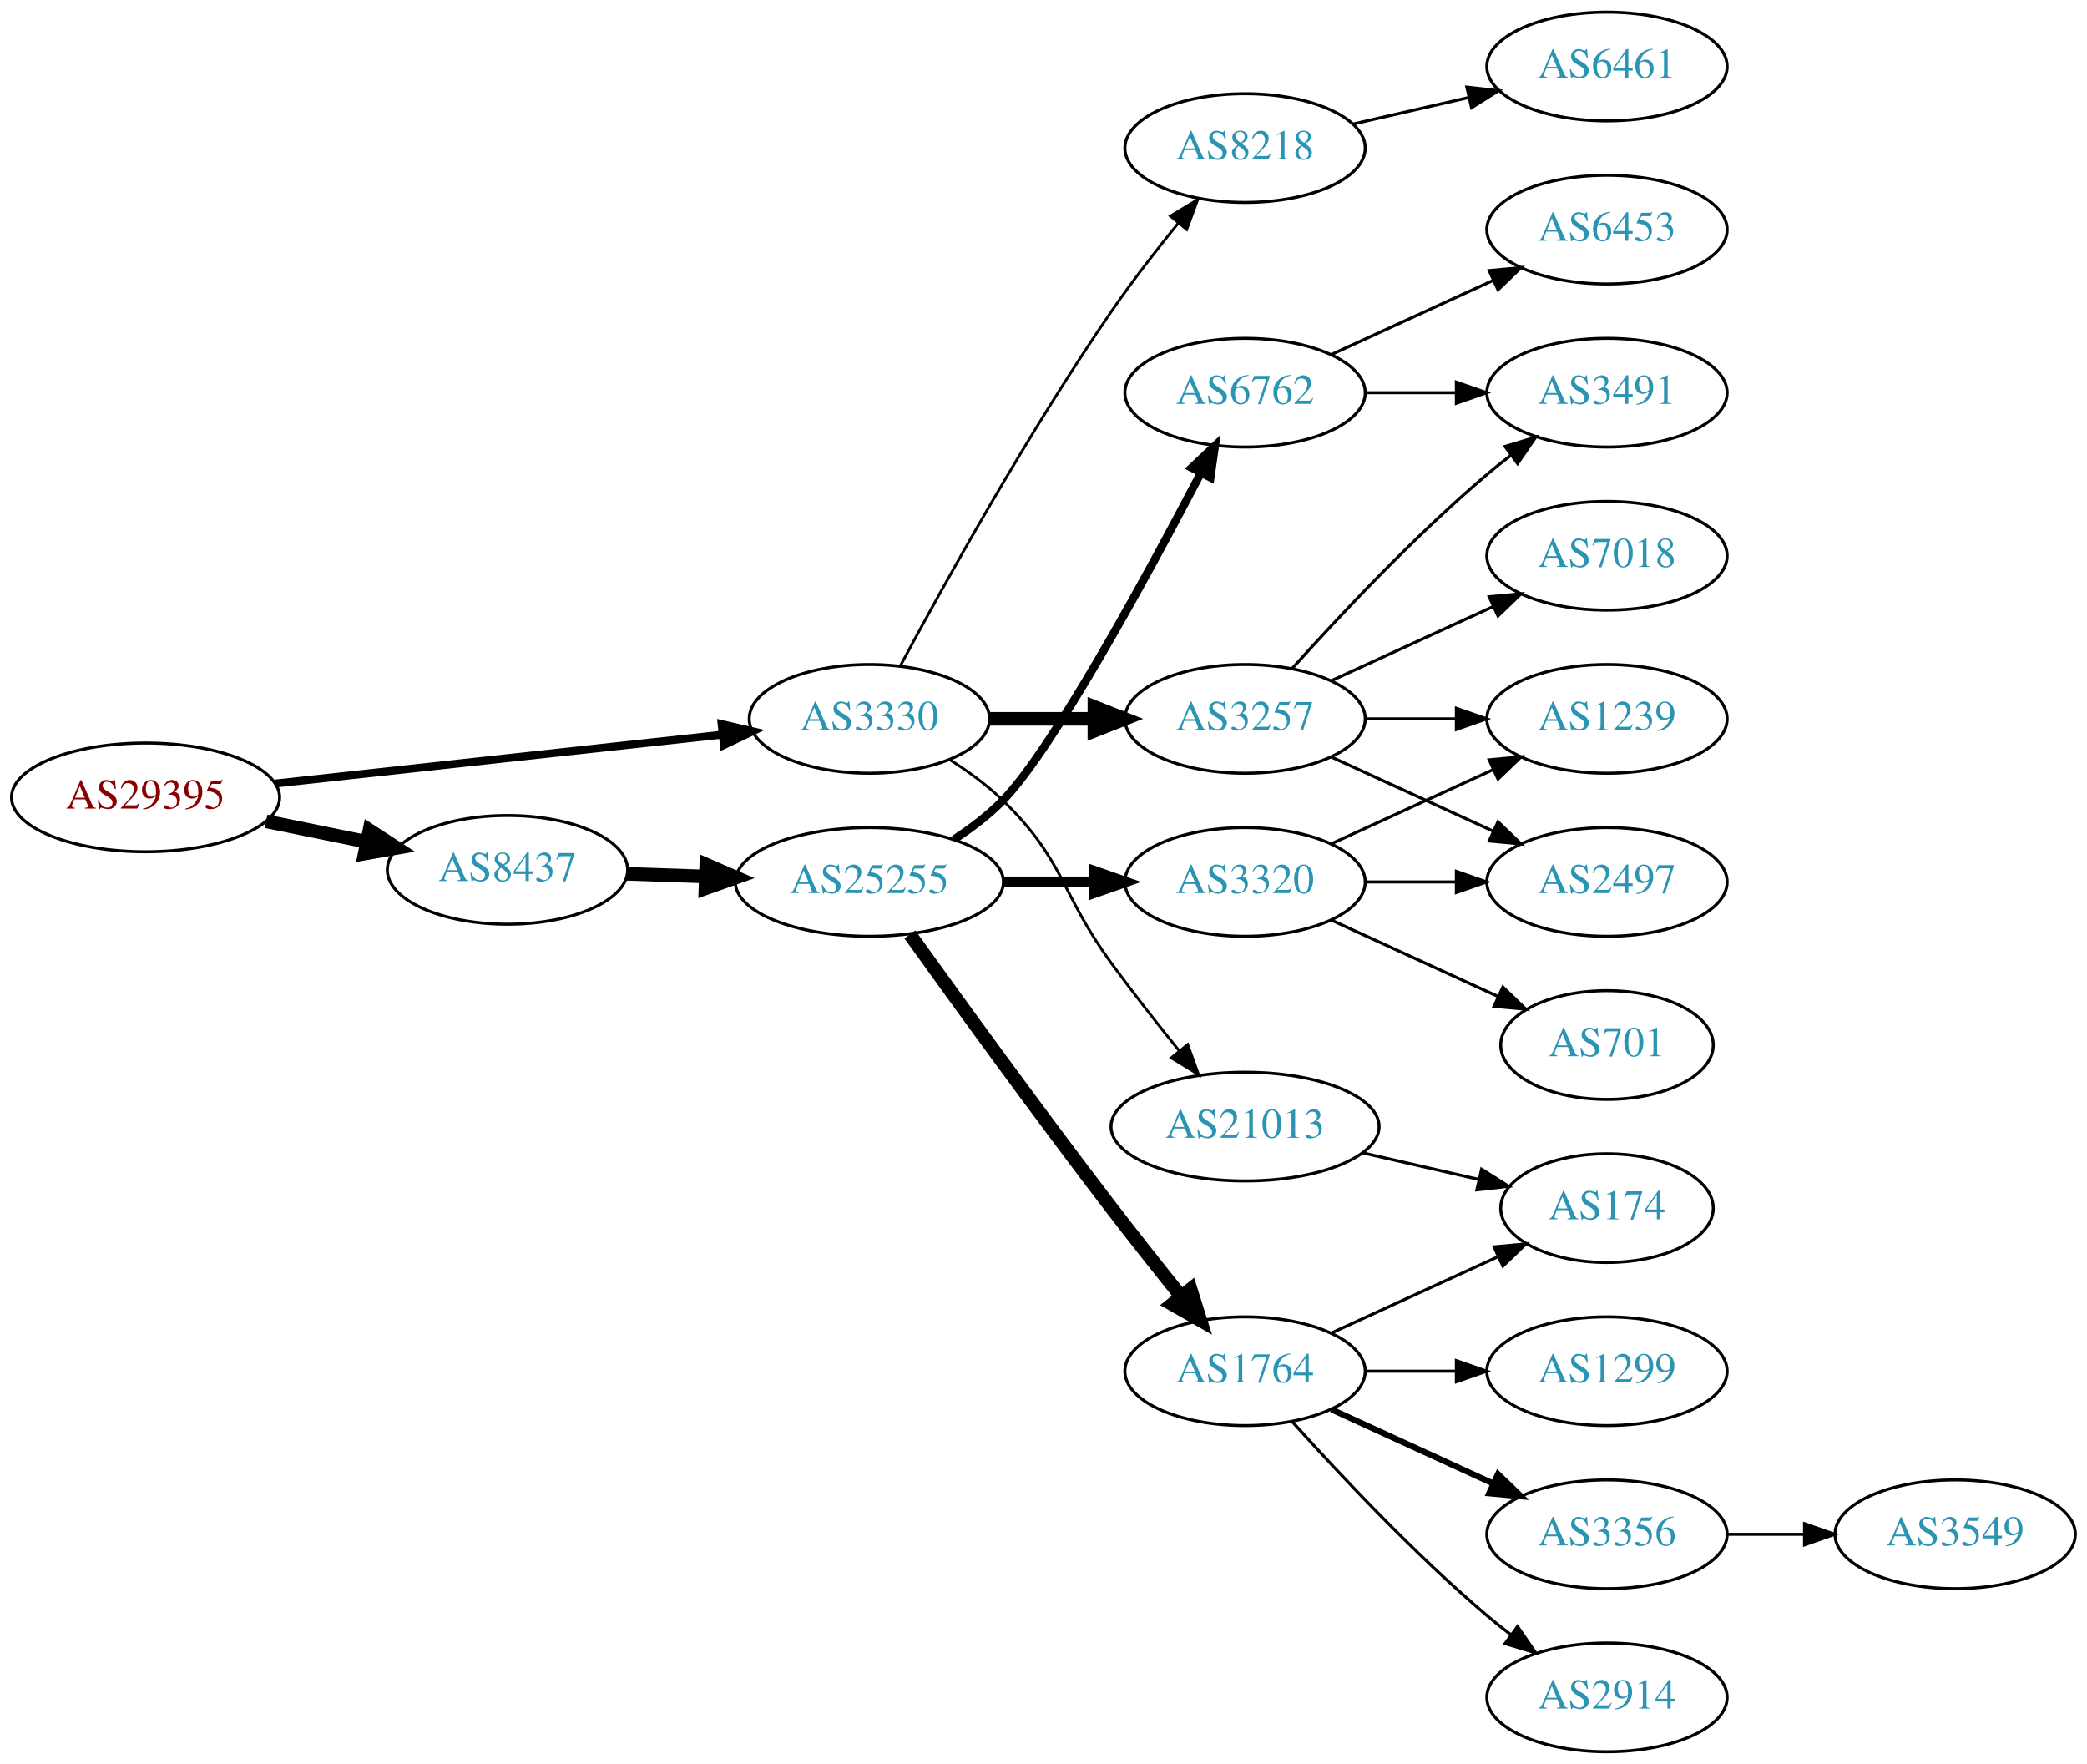
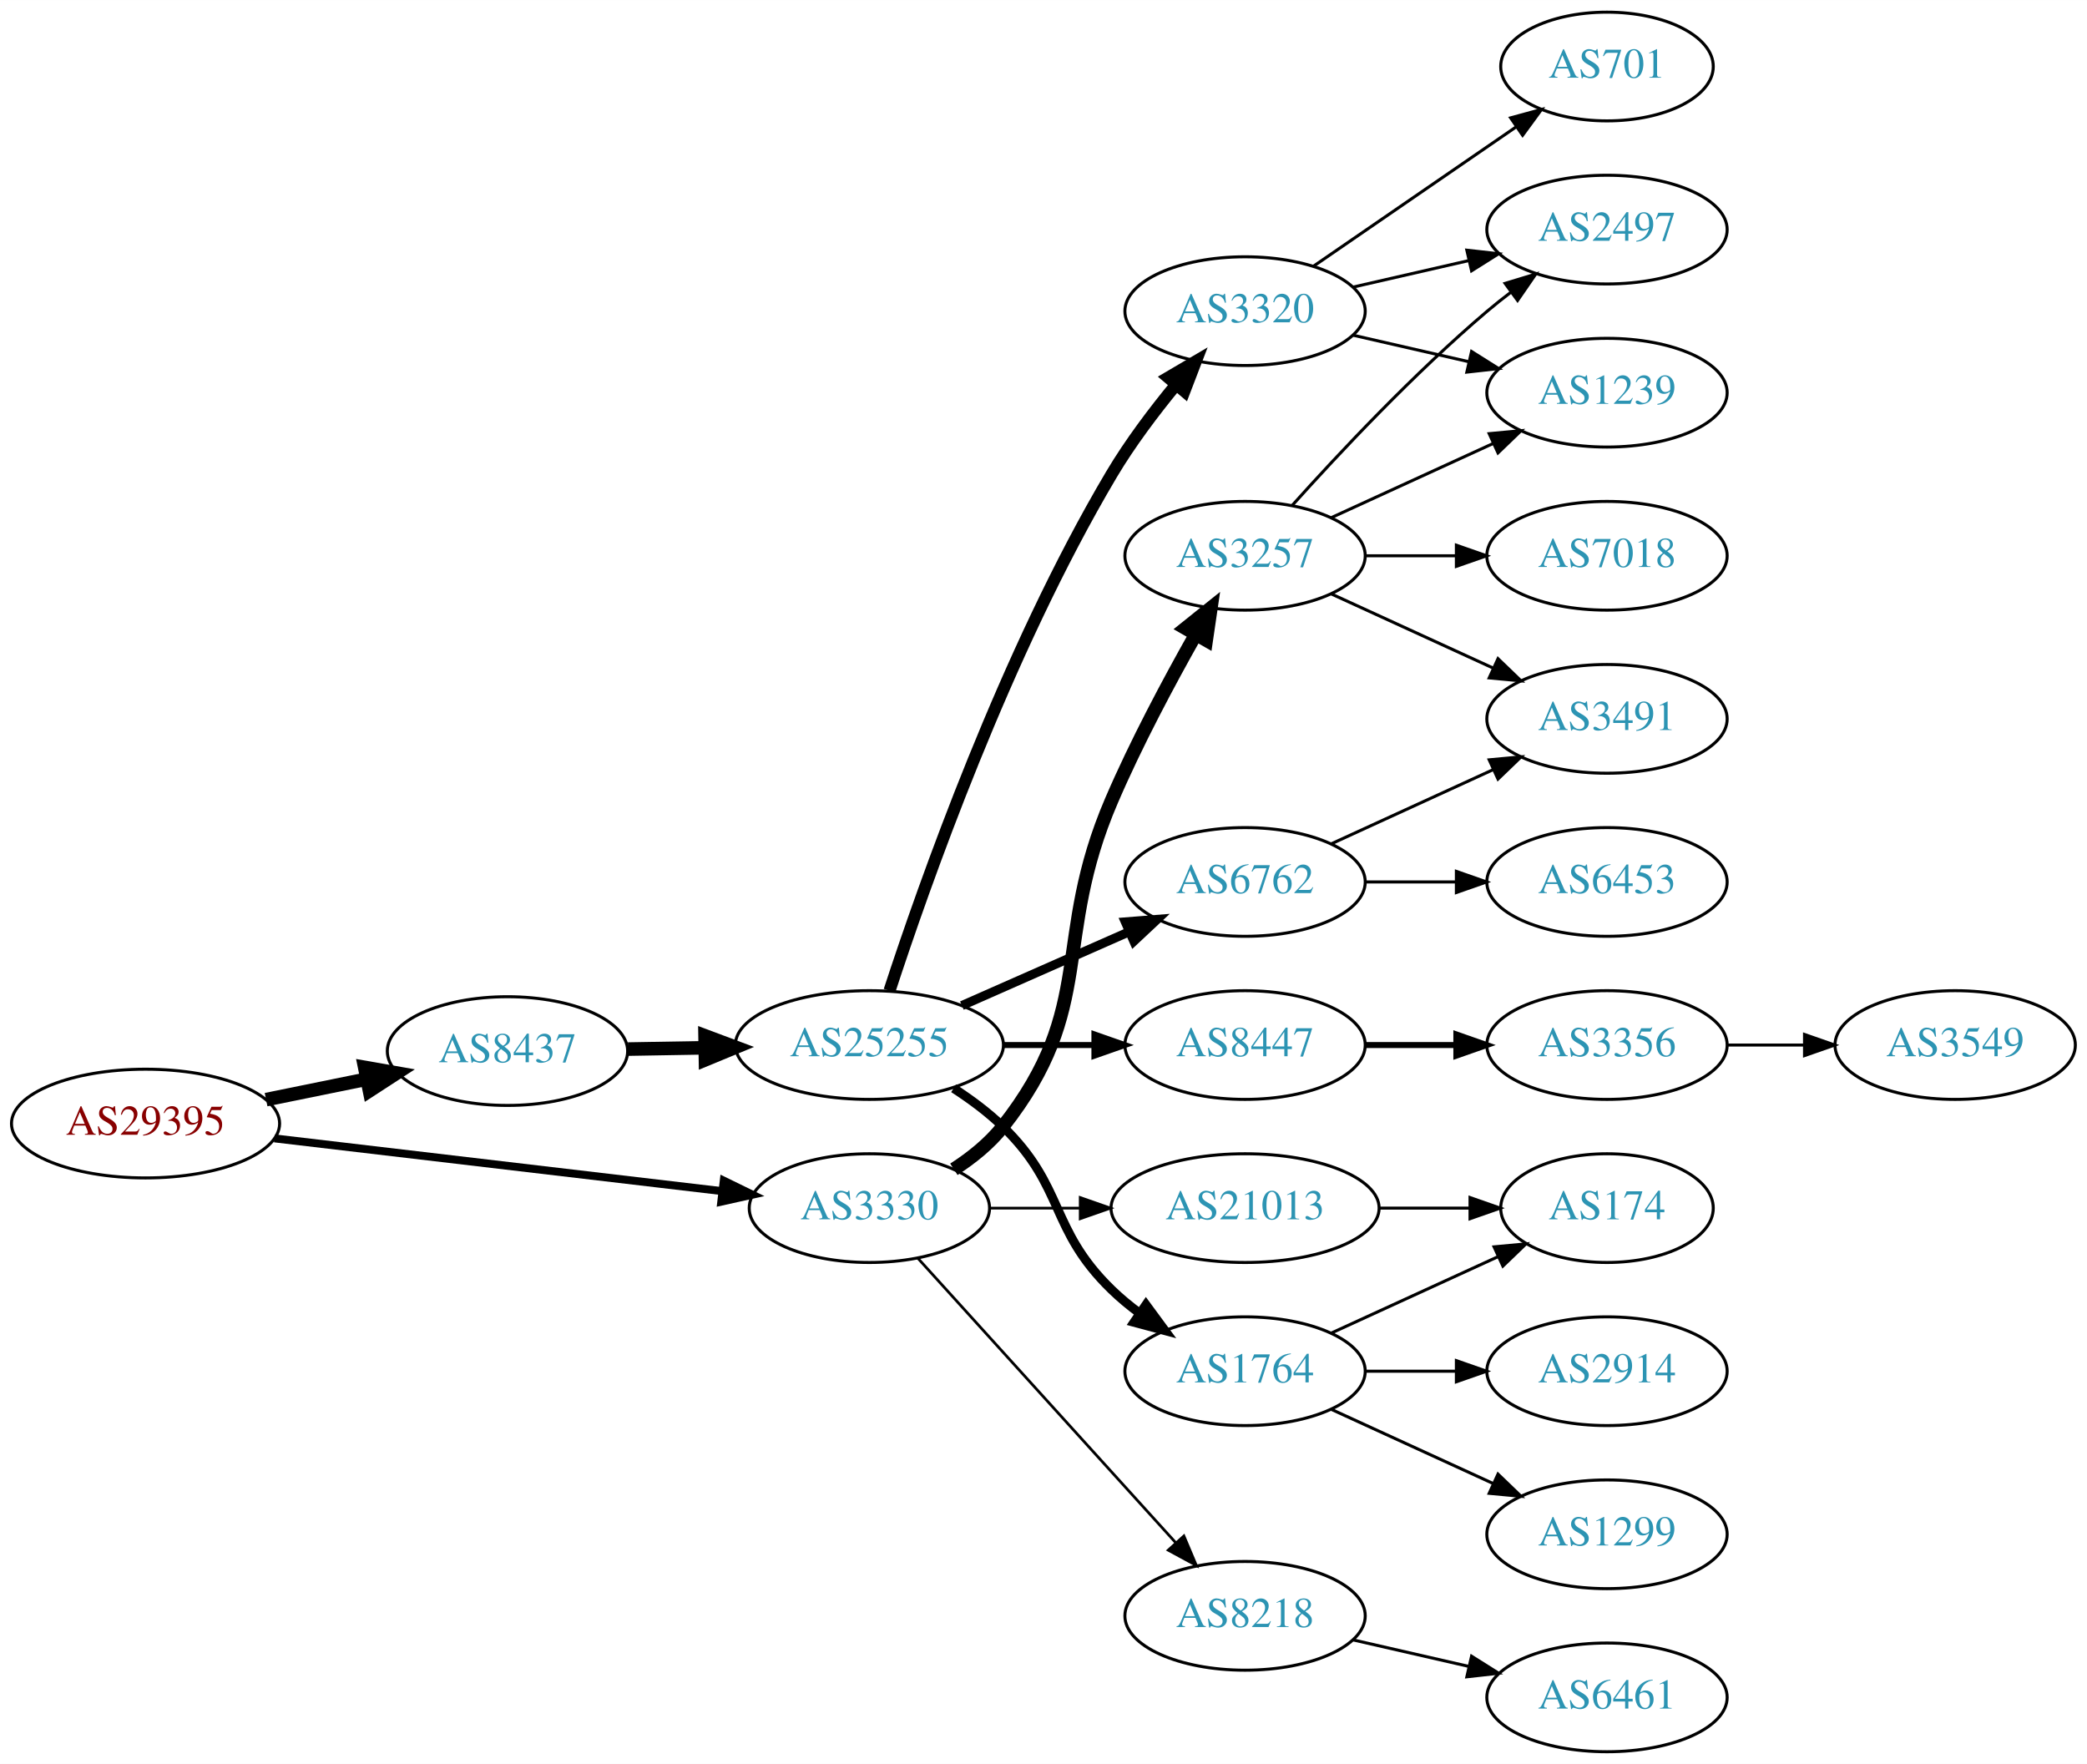
<svg xmlns="http://www.w3.org/2000/svg" xmlns:xlink="http://www.w3.org/1999/xlink" width="691pt" height="584pt" viewBox="0.00 0.00 691.06 584.00">
  <g id="graph0" class="graph" transform="scale(1 1) rotate(0) translate(4 580)">
    <polygon fill="white" stroke="none" points="-4,4 -4,-580 687.055,-580 687.055,4 -4,4" />
    <g id="node1" class="node">
      <g id="a_node1">
        <a xlink:href="/asn/29395" xlink:title="AS29395 ~ Webquake eBusiness Consulting GmbH [AT]">
-           <ellipse fill="#ffffff" stroke="black" cx="44.196" cy="-316" rx="44.393" ry="18" />
-           <text text-anchor="middle" x="44.196" y="-312.3" font-family="Times,serif" font-size="14.00" fill="#880000">AS29395</text>
+           <ellipse fill="#ffffff" stroke="black" cx="44.196" cy="-208" rx="44.393" ry="18" />
+           <text text-anchor="middle" x="44.196" y="-204.3" font-family="Times,serif" font-size="14.00" fill="#880000">AS29395</text>
        </a>
      </g>
    </g>
    <g id="node2" class="node">
      <g id="a_node2">
        <a xlink:href="/asn/3330" xlink:title="AS3330 ~ Vienna, Austria [AT]">
-           <ellipse fill="#ffffff" stroke="black" cx="283.881" cy="-342" rx="39.794" ry="18" />
-           <text text-anchor="middle" x="283.881" y="-338.3" font-family="Times,serif" font-size="14.00" fill="#2c94b3">AS3330</text>
+           <ellipse fill="#ffffff" stroke="black" cx="283.881" cy="-180" rx="39.794" ry="18" />
+           <text text-anchor="middle" x="283.881" y="-176.3" font-family="Times,serif" font-size="14.00" fill="#2c94b3">AS3330</text>
        </a>
      </g>
    </g>
    <g id="edge1" class="edge">
-       <path fill="none" stroke="black" stroke-width="2.625" d="M87.142,-320.588C128.598,-325.123 191.93,-332.051 235.256,-336.79" />
-       <polygon fill="black" stroke="black" stroke-width="2.625" points="234.947,-340.277 245.268,-337.886 235.708,-333.319 234.947,-340.277" />
+       <path fill="none" stroke="black" stroke-width="2.625" d="M86.87,-203.091C128.284,-198.212 191.726,-190.738 235.144,-185.624" />
+       <polygon fill="black" stroke="black" stroke-width="2.625" points="235.656,-189.088 245.178,-184.442 234.837,-182.136 235.656,-189.088" />
    </g>
    <g id="node3" class="node">
      <g id="a_node3">
        <a xlink:href="/asn/8437" xlink:title="AS8437 ~ Hutchison Drei Austria GmbH [AT]">
-           <ellipse fill="#ffffff" stroke="black" cx="164.039" cy="-292" rx="39.794" ry="18" />
-           <text text-anchor="middle" x="164.039" y="-288.3" font-family="Times,serif" font-size="14.00" fill="#2c94b3">AS8437</text>
+           <ellipse fill="#ffffff" stroke="black" cx="164.039" cy="-232" rx="39.794" ry="18" />
+           <text text-anchor="middle" x="164.039" y="-228.3" font-family="Times,serif" font-size="14.00" fill="#2c94b3">AS8437</text>
        </a>
      </g>
    </g>
    <g id="edge2" class="edge">
-       <path fill="none" stroke="black" stroke-width="4.5" d="M84.109,-308.075C94.785,-305.901 106.456,-303.524 117.47,-301.281" />
-       <polygon fill="black" stroke="black" stroke-width="4.5" points="118.339,-305.122 127.352,-299.268 116.768,-297.405 118.339,-305.122" />
+       <path fill="none" stroke="black" stroke-width="4.5" d="M84.109,-215.925C94.785,-218.099 106.456,-220.476 117.47,-222.719" />
+       <polygon fill="black" stroke="black" stroke-width="4.5" points="116.768,-226.595 127.352,-224.732 118.339,-218.878 116.768,-226.595" />
    </g>
    <g id="node4" class="node">
      <g id="a_node4">
-         <a xlink:href="/asn/21013" xlink:title="AS21013 ~ Wels, AT [AT]">
-           <ellipse fill="#ffffff" stroke="black" cx="408.273" cy="-207" rx="44.393" ry="18" />
-           <text text-anchor="middle" x="408.273" y="-203.3" font-family="Times,serif" font-size="14.00" fill="#2c94b3">AS21013</text>
+         <a xlink:href="/asn/3257" xlink:title="AS3257 ~ GTT [DE]">
+           <ellipse fill="#ffffff" stroke="black" cx="408.273" cy="-396" rx="39.794" ry="18" />
+           <text text-anchor="middle" x="408.273" y="-392.3" font-family="Times,serif" font-size="14.00" fill="#2c94b3">AS3257</text>
        </a>
      </g>
    </g>
    <g id="edge3" class="edge">
-       <path fill="none" stroke="black" stroke-width="0.9" d="M310.41,-328.538C316.573,-324.638 322.875,-320.052 328.077,-315 348.771,-294.906 347.052,-284.284 364.077,-261 371.13,-251.354 379.228,-241.046 386.493,-232.049" />
-       <polygon fill="black" stroke="black" stroke-width="0.9" points="389.275,-234.175 392.876,-224.211 383.847,-229.755 389.275,-234.175" />
+       <path fill="none" stroke="black" stroke-width="4.5" d="M311.853,-192.855C317.841,-196.72 323.701,-201.441 328.077,-207 359.376,-246.754 344.103,-268.513 364.077,-315 372.153,-333.795 382.99,-354.106 391.789,-369.688" />
+       <polygon fill="black" stroke="black" stroke-width="4.5" points="388.576,-372.001 396.962,-378.723 395.41,-368.088 388.576,-372.001" />
    </g>
    <g id="node5" class="node">
      <g id="a_node5">
-         <a xlink:href="/asn/3257" xlink:title="AS3257 ~ GTT [DE]">
-           <ellipse fill="#ffffff" stroke="black" cx="408.273" cy="-342" rx="39.794" ry="18" />
-           <text text-anchor="middle" x="408.273" y="-338.3" font-family="Times,serif" font-size="14.00" fill="#2c94b3">AS3257</text>
+         <a xlink:href="/asn/8218" xlink:title="AS8218 ~ legacy Neotelecoms [FR]">
+           <ellipse fill="#ffffff" stroke="black" cx="408.273" cy="-45" rx="39.794" ry="18" />
+           <text text-anchor="middle" x="408.273" y="-41.3" font-family="Times,serif" font-size="14.00" fill="#2c94b3">AS8218</text>
        </a>
      </g>
    </g>
    <g id="edge4" class="edge">
-       <path fill="none" stroke="black" stroke-width="4.5" d="M323.607,-342C334.545,-342 346.596,-342 358.062,-342" />
-       <polygon fill="black" stroke="black" stroke-width="4.5" points="358.38,-345.938 368.38,-342 358.38,-338.063 358.38,-345.938" />
+       <path fill="none" stroke="black" stroke-width="0.9" d="M299.889,-163.446C321.269,-139.864 360.631,-96.447 385.299,-69.238" />
+       <polygon fill="black" stroke="black" stroke-width="0.9" points="388.019,-71.448 392.143,-61.689 382.833,-66.747 388.019,-71.448" />
    </g>
    <g id="node6" class="node">
      <g id="a_node6">
-         <a xlink:href="/asn/8218" xlink:title="AS8218 ~ legacy Neotelecoms [FR]">
-           <ellipse fill="#ffffff" stroke="black" cx="408.273" cy="-531" rx="39.794" ry="18" />
-           <text text-anchor="middle" x="408.273" y="-527.3" font-family="Times,serif" font-size="14.00" fill="#2c94b3">AS8218</text>
+         <a xlink:href="/asn/21013" xlink:title="AS21013 ~ Wels, AT [AT]">
+           <ellipse fill="#ffffff" stroke="black" cx="408.273" cy="-180" rx="44.393" ry="18" />
+           <text text-anchor="middle" x="408.273" y="-176.3" font-family="Times,serif" font-size="14.00" fill="#2c94b3">AS21013</text>
        </a>
      </g>
    </g>
    <g id="edge5" class="edge">
-       <path fill="none" stroke="black" stroke-width="0.9" d="M294.113,-359.539C308.154,-385.773 336.201,-436.481 364.077,-477 370.85,-486.844 378.886,-497.197 386.179,-506.174" />
-       <polygon fill="black" stroke="black" stroke-width="0.9" points="383.549,-508.486 392.61,-513.977 388.951,-504.034 383.549,-508.486" />
+       <path fill="none" stroke="black" stroke-width="0.9" d="M323.607,-180C333.067,-180 343.359,-180 353.385,-180" />
+       <polygon fill="black" stroke="black" stroke-width="0.9" points="353.692,-183.5 363.692,-180 353.692,-176.5 353.692,-183.5" />
    </g>
    <g id="node13" class="node">
      <g id="a_node13">
        <a xlink:href="/asn/25255" xlink:title="AS25255 ~ ==&gt; TELE2 AUSTRIA &lt;== [AT]">
-           <ellipse fill="#ffffff" stroke="black" cx="283.881" cy="-288" rx="44.393" ry="18" />
-           <text text-anchor="middle" x="283.881" y="-284.3" font-family="Times,serif" font-size="14.00" fill="#2c94b3">AS25255</text>
+           <ellipse fill="#ffffff" stroke="black" cx="283.881" cy="-234" rx="44.393" ry="18" />
+           <text text-anchor="middle" x="283.881" y="-230.3" font-family="Times,serif" font-size="14.00" fill="#2c94b3">AS25255</text>
        </a>
      </g>
    </g>
    <g id="edge12" class="edge">
-       <path fill="none" stroke="black" stroke-width="4.5" d="M203.625,-290.69C211.923,-290.409 220.835,-290.106 229.58,-289.809" />
-       <polygon fill="black" stroke="black" stroke-width="4.5" points="229.862,-293.74 239.722,-289.465 229.594,-285.869 229.862,-293.74" />
+       <path fill="none" stroke="black" stroke-width="4.5" d="M203.951,-232.66C212.054,-232.798 220.729,-232.945 229.255,-233.09" />
+       <polygon fill="black" stroke="black" stroke-width="4.5" points="229.468,-237.031 239.533,-233.264 229.601,-229.158 229.468,-237.031" />
    </g>
    <g id="node7" class="node">
      <g id="a_node7">
+         <a xlink:href="/asn/2497" xlink:title="AS2497 ~ Internet Initiative Japan Inc. [JP]">
+           <ellipse fill="#ffffff" stroke="black" cx="528.116" cy="-504" rx="39.794" ry="18" />
+           <text text-anchor="middle" x="528.116" y="-500.3" font-family="Times,serif" font-size="14.00" fill="#2c94b3">AS2497</text>
+         </a>
+       </g>
+     </g>
+     <g id="edge6" class="edge">
+       <path fill="none" stroke="black" d="M423.919,-412.725C439.22,-429.765 464.317,-456.523 488.469,-477 490.967,-479.117 493.627,-481.232 496.338,-483.293" />
+       <polygon fill="black" stroke="black" points="494.375,-486.194 504.515,-489.266 498.505,-480.541 494.375,-486.194" />
+     </g>
+     <g id="node8" class="node">
+       <g id="a_node8">
+         <a xlink:href="/asn/3491" xlink:title="AS3491 ~ PCCW Global, Inc. [US]">
+           <ellipse fill="#ffffff" stroke="black" cx="528.116" cy="-342" rx="39.794" ry="18" />
+           <text text-anchor="middle" x="528.116" y="-338.3" font-family="Times,serif" font-size="14.00" fill="#2c94b3">AS3491</text>
+         </a>
+       </g>
+     </g>
+     <g id="edge7" class="edge">
+       <path fill="none" stroke="black" d="M436.902,-383.339C452.859,-376.027 473.13,-366.739 490.412,-358.819" />
+       <polygon fill="black" stroke="black" points="492.027,-361.929 499.66,-354.581 489.111,-355.565 492.027,-361.929" />
+     </g>
+     <g id="node9" class="node">
+       <g id="a_node9">
+         <a xlink:href="/asn/7018" xlink:title="AS7018 ~ AT&amp;T Services, Inc. [US]">
+           <ellipse fill="#ffffff" stroke="black" cx="528.116" cy="-396" rx="39.794" ry="18" />
+           <text text-anchor="middle" x="528.116" y="-392.3" font-family="Times,serif" font-size="14.00" fill="#2c94b3">AS7018</text>
+         </a>
+       </g>
+     </g>
+     <g id="edge8" class="edge">
+       <path fill="none" stroke="black" d="M448.186,-396C457.739,-396 468.089,-396 478.052,-396" />
+       <polygon fill="black" stroke="black" points="478.244,-399.5 488.244,-396 478.244,-392.5 478.244,-399.5" />
+     </g>
+     <g id="node10" class="node">
+       <g id="a_node10">
+         <a xlink:href="/asn/1239" xlink:title="AS1239 ~ Sprint [US]">
+           <ellipse fill="#ffffff" stroke="black" cx="528.116" cy="-450" rx="39.794" ry="18" />
+           <text text-anchor="middle" x="528.116" y="-446.3" font-family="Times,serif" font-size="14.00" fill="#2c94b3">AS1239</text>
+         </a>
+       </g>
+     </g>
+     <g id="edge9" class="edge">
+       <path fill="none" stroke="black" d="M436.902,-408.661C452.859,-415.973 473.13,-425.261 490.412,-433.181" />
+       <polygon fill="black" stroke="black" points="489.111,-436.435 499.66,-437.419 492.027,-430.071 489.111,-436.435" />
+     </g>
+     <g id="node11" class="node">
+       <g id="a_node11">
+         <a xlink:href="/asn/6461" xlink:title="AS6461 ~ Zayo Bandwidth [US]">
+           <ellipse fill="#ffffff" stroke="black" cx="528.116" cy="-18" rx="39.794" ry="18" />
+           <text text-anchor="middle" x="528.116" y="-14.3" font-family="Times,serif" font-size="14.00" fill="#2c94b3">AS6461</text>
+         </a>
+       </g>
+     </g>
+     <g id="edge10" class="edge">
+       <path fill="none" stroke="black" d="M443.993,-37.045C455.993,-34.296 469.613,-31.175 482.306,-28.267" />
+       <polygon fill="black" stroke="black" points="483.272,-31.636 492.238,-25.991 481.708,-24.813 483.272,-31.636" />
+     </g>
+     <g id="node12" class="node">
+       <g id="a_node12">
        <a xlink:href="/asn/174" xlink:title="AS174 ~ Cogent Communications [US]">
          <ellipse fill="#ffffff" stroke="black" cx="528.116" cy="-180" rx="35.194" ry="18" />
          <text text-anchor="middle" x="528.116" y="-176.3" font-family="Times,serif" font-size="14.00" fill="#2c94b3">AS174</text>
        </a>
      </g>
    </g>
-     <g id="edge6" class="edge">
-       <path fill="none" stroke="black" d="M447.208,-198.308C459.525,-195.486 473.25,-192.342 485.801,-189.466" />
-       <polygon fill="black" stroke="black" points="486.6,-192.874 495.565,-187.229 485.036,-186.051 486.6,-192.874" />
-     </g>
-     <g id="node8" class="node">
-       <g id="a_node8">
-         <a xlink:href="/asn/3491" xlink:title="AS3491 ~ PCCW Global, Inc. [US]">
-           <ellipse fill="#ffffff" stroke="black" cx="528.116" cy="-450" rx="39.794" ry="18" />
-           <text text-anchor="middle" x="528.116" y="-446.3" font-family="Times,serif" font-size="14.00" fill="#2c94b3">AS3491</text>
-         </a>
-       </g>
-     </g>
-     <g id="edge7" class="edge">
-       <path fill="none" stroke="black" d="M423.919,-358.725C439.22,-375.765 464.317,-402.523 488.469,-423 490.967,-425.117 493.627,-427.232 496.338,-429.293" />
-       <polygon fill="black" stroke="black" points="494.375,-432.194 504.515,-435.266 498.505,-426.541 494.375,-432.194" />
-     </g>
-     <g id="node9" class="node">
-       <g id="a_node9">
-         <a xlink:href="/asn/2497" xlink:title="AS2497 ~ Internet Initiative Japan Inc. [JP]">
-           <ellipse fill="#ffffff" stroke="black" cx="528.116" cy="-288" rx="39.794" ry="18" />
-           <text text-anchor="middle" x="528.116" y="-284.3" font-family="Times,serif" font-size="14.00" fill="#2c94b3">AS2497</text>
-         </a>
-       </g>
-     </g>
-     <g id="edge8" class="edge">
-       <path fill="none" stroke="black" d="M436.902,-329.339C452.859,-322.027 473.13,-312.739 490.412,-304.819" />
-       <polygon fill="black" stroke="black" points="492.027,-307.929 499.66,-300.581 489.111,-301.565 492.027,-307.929" />
-     </g>
-     <g id="node10" class="node">
-       <g id="a_node10">
-         <a xlink:href="/asn/7018" xlink:title="AS7018 ~ AT&amp;T Services, Inc. [US]">
-           <ellipse fill="#ffffff" stroke="black" cx="528.116" cy="-396" rx="39.794" ry="18" />
-           <text text-anchor="middle" x="528.116" y="-392.3" font-family="Times,serif" font-size="14.00" fill="#2c94b3">AS7018</text>
-         </a>
-       </g>
-     </g>
-     <g id="edge9" class="edge">
-       <path fill="none" stroke="black" d="M436.902,-354.661C452.859,-361.973 473.13,-371.261 490.412,-379.181" />
-       <polygon fill="black" stroke="black" points="489.111,-382.435 499.66,-383.419 492.027,-376.071 489.111,-382.435" />
-     </g>
-     <g id="node11" class="node">
-       <g id="a_node11">
-         <a xlink:href="/asn/1239" xlink:title="AS1239 ~ Sprint [US]">
-           <ellipse fill="#ffffff" stroke="black" cx="528.116" cy="-342" rx="39.794" ry="18" />
-           <text text-anchor="middle" x="528.116" y="-338.3" font-family="Times,serif" font-size="14.00" fill="#2c94b3">AS1239</text>
-         </a>
-       </g>
-     </g>
-     <g id="edge10" class="edge">
-       <path fill="none" stroke="black" d="M448.186,-342C457.739,-342 468.089,-342 478.052,-342" />
-       <polygon fill="black" stroke="black" points="478.244,-345.5 488.244,-342 478.244,-338.5 478.244,-345.5" />
-     </g>
-     <g id="node12" class="node">
-       <g id="a_node12">
-         <a xlink:href="/asn/6461" xlink:title="AS6461 ~ Zayo Bandwidth [US]">
-           <ellipse fill="#ffffff" stroke="black" cx="528.116" cy="-558" rx="39.794" ry="18" />
-           <text text-anchor="middle" x="528.116" y="-554.3" font-family="Times,serif" font-size="14.00" fill="#2c94b3">AS6461</text>
-         </a>
-       </g>
-     </g>
    <g id="edge11" class="edge">
-       <path fill="none" stroke="black" d="M443.993,-538.955C455.993,-541.704 469.613,-544.825 482.306,-547.733" />
-       <polygon fill="black" stroke="black" points="481.708,-551.187 492.238,-550.009 483.272,-544.364 481.708,-551.187" />
+       <path fill="none" stroke="black" d="M452.484,-180C462.332,-180 472.812,-180 482.709,-180" />
+       <polygon fill="black" stroke="black" points="482.761,-183.5 492.761,-180 482.761,-176.5 482.761,-183.5" />
    </g>
    <g id="node14" class="node">
      <g id="a_node14">
+         <a xlink:href="/asn/6762" xlink:title="AS6762 ~ TELECOM ITALIA SPARKLE S.p.A. [IT]">
+           <ellipse fill="#ffffff" stroke="black" cx="408.273" cy="-288" rx="39.794" ry="18" />
+           <text text-anchor="middle" x="408.273" y="-284.3" font-family="Times,serif" font-size="14.00" fill="#2c94b3">AS6762</text>
+         </a>
+       </g>
+     </g>
+     <g id="edge13" class="edge">
+       <path fill="none" stroke="black" stroke-width="3" d="M314.509,-247.072C331.103,-254.393 351.963,-263.597 369.696,-271.421" />
+       <polygon fill="black" stroke="black" stroke-width="3" points="368.618,-274.77 379.18,-275.605 371.443,-268.366 368.618,-274.77" />
+     </g>
+     <g id="node15" class="node">
+       <g id="a_node15">
+         <a xlink:href="/asn/8447" xlink:title="AS8447 ~ A1 Telekom Austria AG [AT]">
+           <ellipse fill="#ffffff" stroke="black" cx="408.273" cy="-234" rx="39.794" ry="18" />
+           <text text-anchor="middle" x="408.273" y="-230.3" font-family="Times,serif" font-size="14.00" fill="#2c94b3">AS8447</text>
+         </a>
+       </g>
+     </g>
+     <g id="edge14" class="edge">
+       <path fill="none" stroke="black" stroke-width="2" d="M328.377,-234C338.066,-234 348.403,-234 358.295,-234" />
+       <polygon fill="black" stroke="black" stroke-width="2" points="358.398,-237.5 368.398,-234 358.398,-230.5 358.398,-237.5" />
+     </g>
+     <g id="node16" class="node">
+       <g id="a_node16">
        <a xlink:href="/asn/1764" xlink:title="AS1764 ~ NEXTLAYER-AS [AT]">
          <ellipse fill="#ffffff" stroke="black" cx="408.273" cy="-126" rx="39.794" ry="18" />
          <text text-anchor="middle" x="408.273" y="-122.3" font-family="Times,serif" font-size="14.00" fill="#2c94b3">AS1764</text>
        </a>
      </g>
    </g>
-     <g id="edge13" class="edge">
-       <path fill="none" stroke="black" stroke-width="4.5" d="M297.279,-270.626C312.685,-249.147 339.898,-211.562 364.077,-180 371.456,-170.368 379.741,-159.926 387.066,-150.813" />
-       <polygon fill="black" stroke="black" stroke-width="4.5" points="390.253,-153.135 393.471,-142.88 384.125,-148.188 390.253,-153.135" />
-     </g>
-     <g id="node15" class="node">
-       <g id="a_node15">
-         <a xlink:href="/asn/6762" xlink:title="AS6762 ~ TELECOM ITALIA SPARKLE S.p.A. [IT]">
-           <ellipse fill="#ffffff" stroke="black" cx="408.273" cy="-450" rx="39.794" ry="18" />
-           <text text-anchor="middle" x="408.273" y="-446.3" font-family="Times,serif" font-size="14.00" fill="#2c94b3">AS6762</text>
-         </a>
-       </g>
-     </g>
-     <g id="edge14" class="edge">
-       <path fill="none" stroke="black" stroke-width="2.7" d="M311.967,-302.127C317.681,-305.844 323.392,-310.181 328.077,-315 344.699,-332.096 375.751,-389.198 393.636,-423.42" />
-       <polygon fill="black" stroke="black" stroke-width="2.7" points="390.592,-425.153 398.309,-432.413 396.804,-421.926 390.592,-425.153" />
-     </g>
-     <g id="node16" class="node">
-       <g id="a_node16">
+     <g id="edge15" class="edge">
+       <path fill="none" stroke="black" stroke-width="3" d="M311.765,-219.671C317.489,-215.964 323.255,-211.682 328.077,-207 348.771,-186.906 343.384,-173.094 364.077,-153 366.922,-150.237 370.096,-147.614 373.396,-145.166" />
+       <polygon fill="black" stroke="black" stroke-width="3" points="375.462,-147.994 381.744,-139.462 371.513,-142.214 375.462,-147.994" />
+     </g>
+     <g id="node17" class="node">
+       <g id="a_node17">
        <a xlink:href="/asn/3320" xlink:title="AS3320 ~ DTAG [DE]">
-           <ellipse fill="#ffffff" stroke="black" cx="408.273" cy="-288" rx="39.794" ry="18" />
-           <text text-anchor="middle" x="408.273" y="-284.3" font-family="Times,serif" font-size="14.00" fill="#2c94b3">AS3320</text>
-         </a>
-       </g>
-     </g>
-     <g id="edge15" class="edge">
-       <path fill="none" stroke="black" stroke-width="3.6" d="M328.377,-288C338.066,-288 348.403,-288 358.295,-288" />
-       <polygon fill="black" stroke="black" stroke-width="3.6" points="358.398,-291.5 368.398,-288 358.398,-284.5 358.398,-291.5" />
+           <ellipse fill="#ffffff" stroke="black" cx="408.273" cy="-477" rx="39.794" ry="18" />
+           <text text-anchor="middle" x="408.273" y="-473.3" font-family="Times,serif" font-size="14.00" fill="#2c94b3">AS3320</text>
+         </a>
+       </g>
+     </g>
+     <g id="edge16" class="edge">
+       <path fill="none" stroke="black" stroke-width="4" d="M290.541,-251.978C301.812,-286.517 329.026,-363.958 364.077,-423 370.177,-433.275 378.063,-443.723 385.425,-452.656" />
+       <polygon fill="black" stroke="black" stroke-width="4" points="382.838,-455.017 391.972,-460.386 388.179,-450.493 382.838,-455.017" />
+     </g>
+     <g id="edge18" class="edge">
+       <path fill="none" stroke="black" d="M436.902,-300.661C452.859,-307.973 473.13,-317.261 490.412,-325.181" />
+       <polygon fill="black" stroke="black" points="489.111,-328.435 499.66,-329.419 492.027,-322.071 489.111,-328.435" />
+     </g>
+     <g id="node18" class="node">
+       <g id="a_node18">
+         <a xlink:href="/asn/6453" xlink:title="AS6453 ~ TATA COMMUNICATIONS (AMERICA) INC [US]">
+           <ellipse fill="#ffffff" stroke="black" cx="528.116" cy="-288" rx="39.794" ry="18" />
+           <text text-anchor="middle" x="528.116" y="-284.3" font-family="Times,serif" font-size="14.00" fill="#2c94b3">AS6453</text>
+         </a>
+       </g>
    </g>
    <g id="edge17" class="edge">
+       <path fill="none" stroke="black" d="M448.186,-288C457.739,-288 468.089,-288 478.052,-288" />
+       <polygon fill="black" stroke="black" points="478.244,-291.5 488.244,-288 478.244,-284.5 478.244,-291.5" />
+     </g>
+     <g id="node19" class="node">
+       <g id="a_node19">
+         <a xlink:href="/asn/3356" xlink:title="AS3356 ~ Level 3 Parent, LLC [US]">
+           <ellipse fill="#ffffff" stroke="black" cx="528.116" cy="-234" rx="39.794" ry="18" />
+           <text text-anchor="middle" x="528.116" y="-230.3" font-family="Times,serif" font-size="14.00" fill="#2c94b3">AS3356</text>
+         </a>
+       </g>
+     </g>
+     <g id="edge19" class="edge">
+       <path fill="none" stroke="black" stroke-width="2" d="M448.186,-234C457.739,-234 468.089,-234 478.052,-234" />
+       <polygon fill="black" stroke="black" stroke-width="2" points="478.244,-237.5 488.244,-234 478.244,-230.5 478.244,-237.5" />
+     </g>
+     <g id="edge21" class="edge">
      <path fill="none" stroke="black" d="M436.902,-138.661C453.318,-146.183 474.3,-155.798 491.897,-163.861" />
      <polygon fill="black" stroke="black" points="490.725,-167.174 501.274,-168.158 493.641,-160.811 490.725,-167.174" />
    </g>
-     <g id="node17" class="node">
-       <g id="a_node17">
-         <a xlink:href="/asn/1299" xlink:title="AS1299 ~ Telia Carrier [EU]">
+     <g id="node20" class="node">
+       <g id="a_node20">
+         <a xlink:href="/asn/2914" xlink:title="AS2914 ~ NTT America, Inc. [US]">
          <ellipse fill="#ffffff" stroke="black" cx="528.116" cy="-126" rx="39.794" ry="18" />
-           <text text-anchor="middle" x="528.116" y="-122.3" font-family="Times,serif" font-size="14.00" fill="#2c94b3">AS1299</text>
-         </a>
-       </g>
-     </g>
-     <g id="edge16" class="edge">
+           <text text-anchor="middle" x="528.116" y="-122.3" font-family="Times,serif" font-size="14.00" fill="#2c94b3">AS2914</text>
+         </a>
+       </g>
+     </g>
+     <g id="edge20" class="edge">
      <path fill="none" stroke="black" d="M448.186,-126C457.739,-126 468.089,-126 478.052,-126" />
      <polygon fill="black" stroke="black" points="478.244,-129.5 488.244,-126 478.244,-122.5 478.244,-129.5" />
    </g>
-     <g id="node18" class="node">
-       <g id="a_node18">
-         <a xlink:href="/asn/3356" xlink:title="AS3356 ~ Level 3 Parent, LLC [US]">
-           <ellipse fill="#ffffff" stroke="black" cx="528.116" cy="-72" rx="39.794" ry="18" />
-           <text text-anchor="middle" x="528.116" y="-68.3" font-family="Times,serif" font-size="14.00" fill="#2c94b3">AS3356</text>
-         </a>
-       </g>
-     </g>
-     <g id="edge18" class="edge">
-       <path fill="none" stroke="black" stroke-width="2" d="M436.902,-113.339C452.859,-106.027 473.13,-96.739 490.412,-88.819" />
-       <polygon fill="black" stroke="black" stroke-width="2" points="492.027,-91.929 499.66,-84.581 489.111,-85.565 492.027,-91.929" />
-     </g>
-     <g id="node19" class="node">
-       <g id="a_node19">
-         <a xlink:href="/asn/2914" xlink:title="AS2914 ~ NTT America, Inc. [US]">
-           <ellipse fill="#ffffff" stroke="black" cx="528.116" cy="-18" rx="39.794" ry="18" />
-           <text text-anchor="middle" x="528.116" y="-14.3" font-family="Times,serif" font-size="14.00" fill="#2c94b3">AS2914</text>
-         </a>
-       </g>
-     </g>
-     <g id="edge19" class="edge">
-       <path fill="none" stroke="black" d="M423.919,-109.275C439.22,-92.235 464.317,-65.477 488.469,-45 490.967,-42.883 493.627,-40.768 496.338,-38.707" />
-       <polygon fill="black" stroke="black" points="498.505,-41.459 504.515,-32.734 494.375,-35.806 498.505,-41.459" />
-     </g>
-     <g id="edge21" class="edge">
-       <path fill="none" stroke="black" d="M448.186,-450C457.739,-450 468.089,-450 478.052,-450" />
-       <polygon fill="black" stroke="black" points="478.244,-453.5 488.244,-450 478.244,-446.5 478.244,-453.5" />
-     </g>
-     <g id="node20" class="node">
-       <g id="a_node20">
-         <a xlink:href="/asn/6453" xlink:title="AS6453 ~ TATA COMMUNICATIONS (AMERICA) INC [US]">
-           <ellipse fill="#ffffff" stroke="black" cx="528.116" cy="-504" rx="39.794" ry="18" />
-           <text text-anchor="middle" x="528.116" y="-500.3" font-family="Times,serif" font-size="14.00" fill="#2c94b3">AS6453</text>
-         </a>
-       </g>
-     </g>
-     <g id="edge20" class="edge">
-       <path fill="none" stroke="black" d="M436.902,-462.661C452.859,-469.973 473.13,-479.261 490.412,-487.181" />
-       <polygon fill="black" stroke="black" points="489.111,-490.435 499.66,-491.419 492.027,-484.071 489.111,-490.435" />
-     </g>
-     <g id="edge24" class="edge">
-       <path fill="none" stroke="black" d="M448.186,-288C457.739,-288 468.089,-288 478.052,-288" />
-       <polygon fill="black" stroke="black" points="478.244,-291.5 488.244,-288 478.244,-284.5 478.244,-291.5" />
-     </g>
-     <g id="edge22" class="edge">
-       <path fill="none" stroke="black" d="M436.902,-300.661C452.859,-307.973 473.13,-317.261 490.412,-325.181" />
-       <polygon fill="black" stroke="black" points="489.111,-328.435 499.66,-329.419 492.027,-322.071 489.111,-328.435" />
-     </g>
    <g id="node21" class="node">
      <g id="a_node21">
-         <a xlink:href="/asn/701" xlink:title="AS701 ~ UUNET [US]">
-           <ellipse fill="#ffffff" stroke="black" cx="528.116" cy="-234" rx="35.194" ry="18" />
-           <text text-anchor="middle" x="528.116" y="-230.3" font-family="Times,serif" font-size="14.00" fill="#2c94b3">AS701</text>
-         </a>
-       </g>
+         <a xlink:href="/asn/1299" xlink:title="AS1299 ~ Telia Carrier [EU]">
+           <ellipse fill="#ffffff" stroke="black" cx="528.116" cy="-72" rx="39.794" ry="18" />
+           <text text-anchor="middle" x="528.116" y="-68.3" font-family="Times,serif" font-size="14.00" fill="#2c94b3">AS1299</text>
+         </a>
+       </g>
+     </g>
+     <g id="edge22" class="edge">
+       <path fill="none" stroke="black" d="M436.902,-113.339C452.859,-106.027 473.13,-96.739 490.412,-88.819" />
+       <polygon fill="black" stroke="black" points="492.027,-91.929 499.66,-84.581 489.111,-85.565 492.027,-91.929" />
+     </g>
+     <g id="edge24" class="edge">
+       <path fill="none" stroke="black" d="M443.993,-484.955C455.993,-487.704 469.613,-490.825 482.306,-493.733" />
+       <polygon fill="black" stroke="black" points="481.708,-497.187 492.238,-496.009 483.272,-490.364 481.708,-497.187" />
    </g>
    <g id="edge23" class="edge">
-       <path fill="none" stroke="black" d="M436.902,-275.339C453.318,-267.817 474.3,-258.202 491.897,-250.139" />
-       <polygon fill="black" stroke="black" points="493.641,-253.189 501.274,-245.842 490.725,-246.826 493.641,-253.189" />
+       <path fill="none" stroke="black" d="M443.993,-469.045C455.993,-466.296 469.613,-463.175 482.306,-460.267" />
+       <polygon fill="black" stroke="black" points="483.272,-463.636 492.238,-457.991 481.708,-456.813 483.272,-463.636" />
    </g>
    <g id="node22" class="node">
      <g id="a_node22">
+         <a xlink:href="/asn/701" xlink:title="AS701 ~ UUNET [US]">
+           <ellipse fill="#ffffff" stroke="black" cx="528.116" cy="-558" rx="35.194" ry="18" />
+           <text text-anchor="middle" x="528.116" y="-554.3" font-family="Times,serif" font-size="14.00" fill="#2c94b3">AS701</text>
+         </a>
+       </g>
+     </g>
+     <g id="edge25" class="edge">
+       <path fill="none" stroke="black" d="M430.887,-491.857C449.725,-504.805 477.205,-523.693 497.98,-537.973" />
+       <polygon fill="black" stroke="black" points="496.206,-541.001 506.429,-543.781 500.171,-535.232 496.206,-541.001" />
+     </g>
+     <g id="node23" class="node">
+       <g id="a_node23">
        <a xlink:href="/asn/3549" xlink:title="AS3549 ~ Level 3 Parent, LLC [US]">
-           <ellipse fill="#ffffff" stroke="black" cx="643.409" cy="-72" rx="39.794" ry="18" />
-           <text text-anchor="middle" x="643.409" y="-68.3" font-family="Times,serif" font-size="14.00" fill="#2c94b3">AS3549</text>
-         </a>
-       </g>
-     </g>
-     <g id="edge25" class="edge">
-       <path fill="none" stroke="black" d="M567.788,-72C575.991,-72 584.755,-72 593.287,-72" />
-       <polygon fill="black" stroke="black" points="593.526,-75.5 603.526,-72 593.526,-68.5 593.526,-75.5" />
+           <ellipse fill="#ffffff" stroke="black" cx="643.409" cy="-234" rx="39.794" ry="18" />
+           <text text-anchor="middle" x="643.409" y="-230.3" font-family="Times,serif" font-size="14.00" fill="#2c94b3">AS3549</text>
+         </a>
+       </g>
+     </g>
+     <g id="edge26" class="edge">
+       <path fill="none" stroke="black" d="M567.788,-234C575.991,-234 584.755,-234 593.287,-234" />
+       <polygon fill="black" stroke="black" points="593.526,-237.5 603.526,-234 593.526,-230.5 593.526,-237.5" />
    </g>
  </g>
</svg>
